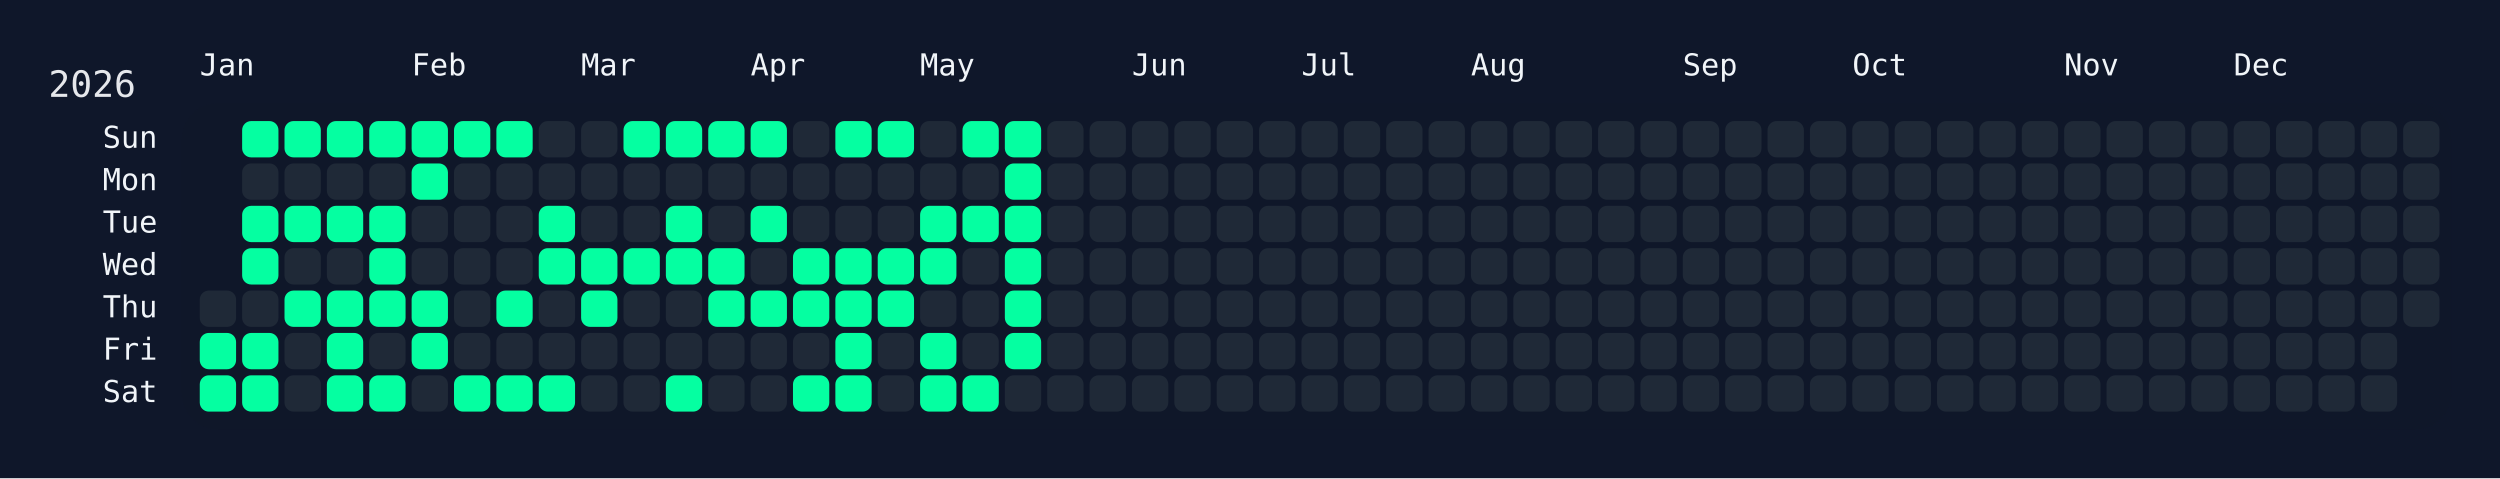
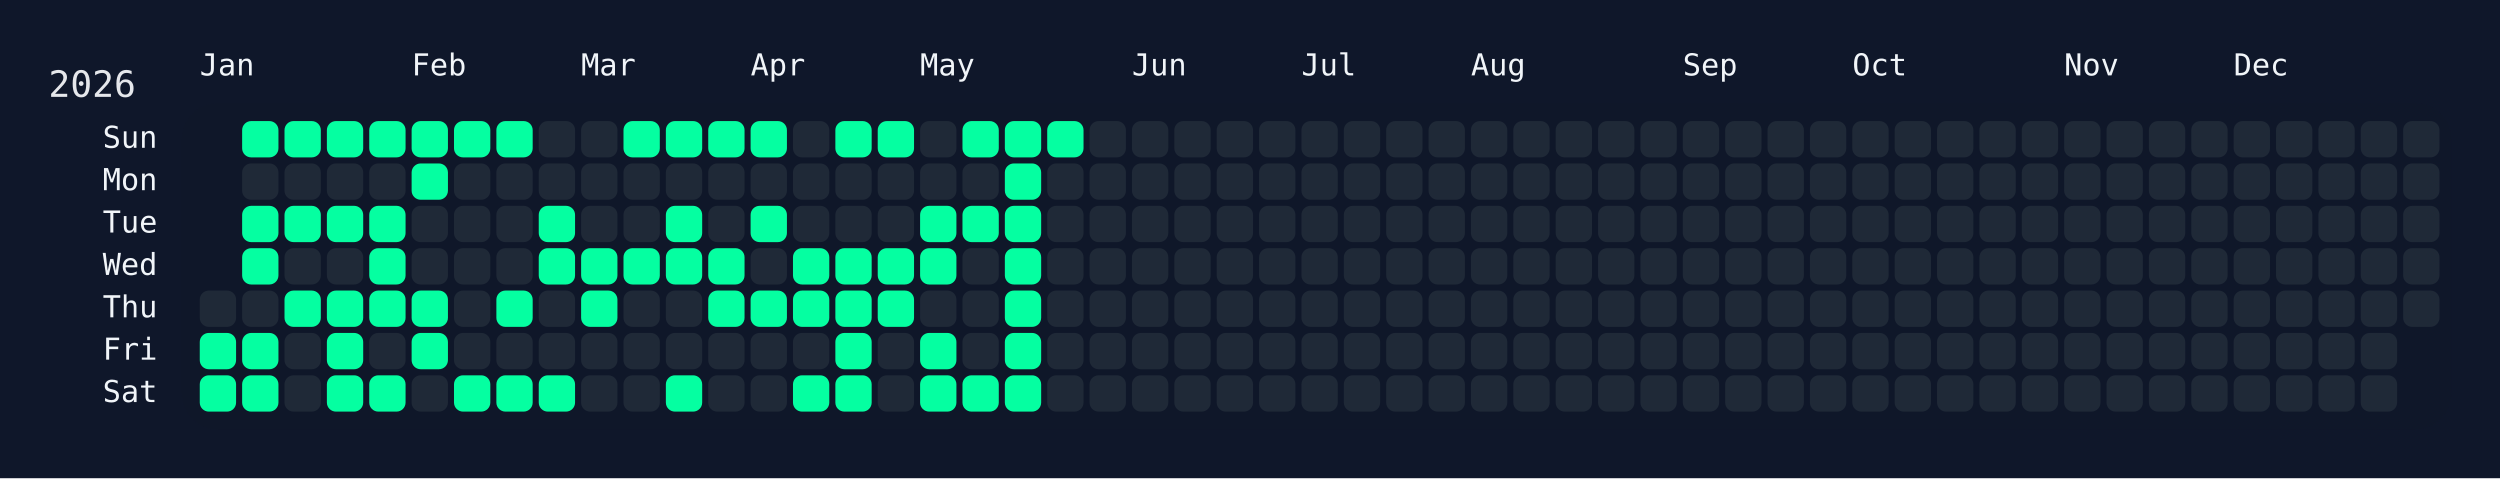
<svg xmlns="http://www.w3.org/2000/svg" width="826" height="158" viewBox="0 0 826 158">
  <rect width="826" height="158" fill="#0f172a" />
  <rect x="60" y="34" width="750" height="108" rx="12" ry="12" fill="rgba(15, 23, 42, 0.8)" />
  <text x="16" y="32" font-size="12" fill="#e5e7eb" font-family="JetBrains Mono, ui-monospace, SFMono-Regular, Menlo, Monaco, Consolas, monospace">2026</text>
  <text x="66" y="18" font-size="10" fill="#f1f5f9" font-family="JetBrains Mono, ui-monospace, SFMono-Regular, Menlo, Monaco, Consolas, monospace" dominant-baseline="hanging">Jan</text>
  <text x="136" y="18" font-size="10" fill="#f1f5f9" font-family="JetBrains Mono, ui-monospace, SFMono-Regular, Menlo, Monaco, Consolas, monospace" dominant-baseline="hanging">Feb</text>
  <text x="192" y="18" font-size="10" fill="#f1f5f9" font-family="JetBrains Mono, ui-monospace, SFMono-Regular, Menlo, Monaco, Consolas, monospace" dominant-baseline="hanging">Mar</text>
  <text x="248" y="18" font-size="10" fill="#f1f5f9" font-family="JetBrains Mono, ui-monospace, SFMono-Regular, Menlo, Monaco, Consolas, monospace" dominant-baseline="hanging">Apr</text>
  <text x="304" y="18" font-size="10" fill="#f1f5f9" font-family="JetBrains Mono, ui-monospace, SFMono-Regular, Menlo, Monaco, Consolas, monospace" dominant-baseline="hanging">May</text>
  <text x="374" y="18" font-size="10" fill="#f1f5f9" font-family="JetBrains Mono, ui-monospace, SFMono-Regular, Menlo, Monaco, Consolas, monospace" dominant-baseline="hanging">Jun</text>
  <text x="430" y="18" font-size="10" fill="#f1f5f9" font-family="JetBrains Mono, ui-monospace, SFMono-Regular, Menlo, Monaco, Consolas, monospace" dominant-baseline="hanging">Jul</text>
  <text x="486" y="18" font-size="10" fill="#f1f5f9" font-family="JetBrains Mono, ui-monospace, SFMono-Regular, Menlo, Monaco, Consolas, monospace" dominant-baseline="hanging">Aug</text>
  <text x="556" y="18" font-size="10" fill="#f1f5f9" font-family="JetBrains Mono, ui-monospace, SFMono-Regular, Menlo, Monaco, Consolas, monospace" dominant-baseline="hanging">Sep</text>
  <text x="612" y="18" font-size="10" fill="#f1f5f9" font-family="JetBrains Mono, ui-monospace, SFMono-Regular, Menlo, Monaco, Consolas, monospace" dominant-baseline="hanging">Oct</text>
  <text x="682" y="18" font-size="10" fill="#f1f5f9" font-family="JetBrains Mono, ui-monospace, SFMono-Regular, Menlo, Monaco, Consolas, monospace" dominant-baseline="hanging">Nov</text>
  <text x="738" y="18" font-size="10" fill="#f1f5f9" font-family="JetBrains Mono, ui-monospace, SFMono-Regular, Menlo, Monaco, Consolas, monospace" dominant-baseline="hanging">Dec</text>
  <text x="52" y="46.0" font-size="10" fill="#f1f5f9" font-family="JetBrains Mono, ui-monospace, SFMono-Regular, Menlo, Monaco, Consolas, monospace" text-anchor="end" dominant-baseline="middle">Sun</text>
  <text x="52" y="60.0" font-size="10" fill="#f1f5f9" font-family="JetBrains Mono, ui-monospace, SFMono-Regular, Menlo, Monaco, Consolas, monospace" text-anchor="end" dominant-baseline="middle">Mon</text>
  <text x="52" y="74.0" font-size="10" fill="#f1f5f9" font-family="JetBrains Mono, ui-monospace, SFMono-Regular, Menlo, Monaco, Consolas, monospace" text-anchor="end" dominant-baseline="middle">Tue</text>
  <text x="52" y="88.0" font-size="10" fill="#f1f5f9" font-family="JetBrains Mono, ui-monospace, SFMono-Regular, Menlo, Monaco, Consolas, monospace" text-anchor="end" dominant-baseline="middle">Wed</text>
  <text x="52" y="102.0" font-size="10" fill="#f1f5f9" font-family="JetBrains Mono, ui-monospace, SFMono-Regular, Menlo, Monaco, Consolas, monospace" text-anchor="end" dominant-baseline="middle">Thu</text>
  <text x="52" y="116.0" font-size="10" fill="#f1f5f9" font-family="JetBrains Mono, ui-monospace, SFMono-Regular, Menlo, Monaco, Consolas, monospace" text-anchor="end" dominant-baseline="middle">Fri</text>
  <text x="52" y="130.0" font-size="10" fill="#f1f5f9" font-family="JetBrains Mono, ui-monospace, SFMono-Regular, Menlo, Monaco, Consolas, monospace" text-anchor="end" dominant-baseline="middle">Sat</text>
  <g transform="translate(66,40)">
    <rect x="0" y="56" width="12" height="12" rx="3" ry="3" fill="#1f2937" data-date="2026-01-01" />
    <rect x="0" y="70" width="12" height="12" rx="3" ry="3" fill="#05ffa1" data-date="2026-01-02" />
    <rect x="0" y="84" width="12" height="12" rx="3" ry="3" fill="#05ffa1" data-date="2026-01-03" />
    <rect x="14" y="0" width="12" height="12" rx="3" ry="3" fill="#05ffa1" data-date="2026-01-04" />
    <rect x="14" y="14" width="12" height="12" rx="3" ry="3" fill="#1f2937" data-date="2026-01-05" />
    <rect x="14" y="28" width="12" height="12" rx="3" ry="3" fill="#05ffa1" data-date="2026-01-06" />
    <rect x="14" y="42" width="12" height="12" rx="3" ry="3" fill="#05ffa1" data-date="2026-01-07" />
    <rect x="14" y="56" width="12" height="12" rx="3" ry="3" fill="#1f2937" data-date="2026-01-08" />
    <rect x="14" y="70" width="12" height="12" rx="3" ry="3" fill="#05ffa1" data-date="2026-01-09" />
    <rect x="14" y="84" width="12" height="12" rx="3" ry="3" fill="#05ffa1" data-date="2026-01-10" />
    <rect x="28" y="0" width="12" height="12" rx="3" ry="3" fill="#05ffa1" data-date="2026-01-11" />
    <rect x="28" y="14" width="12" height="12" rx="3" ry="3" fill="#1f2937" data-date="2026-01-12" />
    <rect x="28" y="28" width="12" height="12" rx="3" ry="3" fill="#05ffa1" data-date="2026-01-13" />
    <rect x="28" y="42" width="12" height="12" rx="3" ry="3" fill="#1f2937" data-date="2026-01-14" />
    <rect x="28" y="56" width="12" height="12" rx="3" ry="3" fill="#05ffa1" data-date="2026-01-15" />
    <rect x="28" y="70" width="12" height="12" rx="3" ry="3" fill="#1f2937" data-date="2026-01-16" />
    <rect x="28" y="84" width="12" height="12" rx="3" ry="3" fill="#1f2937" data-date="2026-01-17" />
    <rect x="42" y="0" width="12" height="12" rx="3" ry="3" fill="#05ffa1" data-date="2026-01-18" />
    <rect x="42" y="14" width="12" height="12" rx="3" ry="3" fill="#1f2937" data-date="2026-01-19" />
    <rect x="42" y="28" width="12" height="12" rx="3" ry="3" fill="#05ffa1" data-date="2026-01-20" />
    <rect x="42" y="42" width="12" height="12" rx="3" ry="3" fill="#1f2937" data-date="2026-01-21" />
    <rect x="42" y="56" width="12" height="12" rx="3" ry="3" fill="#05ffa1" data-date="2026-01-22" />
    <rect x="42" y="70" width="12" height="12" rx="3" ry="3" fill="#05ffa1" data-date="2026-01-23" />
    <rect x="42" y="84" width="12" height="12" rx="3" ry="3" fill="#05ffa1" data-date="2026-01-24" />
    <rect x="56" y="0" width="12" height="12" rx="3" ry="3" fill="#05ffa1" data-date="2026-01-25" />
    <rect x="56" y="14" width="12" height="12" rx="3" ry="3" fill="#1f2937" data-date="2026-01-26" />
    <rect x="56" y="28" width="12" height="12" rx="3" ry="3" fill="#05ffa1" data-date="2026-01-27" />
    <rect x="56" y="42" width="12" height="12" rx="3" ry="3" fill="#05ffa1" data-date="2026-01-28" />
    <rect x="56" y="56" width="12" height="12" rx="3" ry="3" fill="#05ffa1" data-date="2026-01-29" />
    <rect x="56" y="70" width="12" height="12" rx="3" ry="3" fill="#1f2937" data-date="2026-01-30" />
    <rect x="56" y="84" width="12" height="12" rx="3" ry="3" fill="#05ffa1" data-date="2026-01-31" />
    <rect x="70" y="0" width="12" height="12" rx="3" ry="3" fill="#05ffa1" data-date="2026-02-01" />
    <rect x="70" y="14" width="12" height="12" rx="3" ry="3" fill="#05ffa1" data-date="2026-02-02" />
    <rect x="70" y="28" width="12" height="12" rx="3" ry="3" fill="#1f2937" data-date="2026-02-03" />
    <rect x="70" y="42" width="12" height="12" rx="3" ry="3" fill="#1f2937" data-date="2026-02-04" />
    <rect x="70" y="56" width="12" height="12" rx="3" ry="3" fill="#05ffa1" data-date="2026-02-05" />
    <rect x="70" y="70" width="12" height="12" rx="3" ry="3" fill="#05ffa1" data-date="2026-02-06" />
    <rect x="70" y="84" width="12" height="12" rx="3" ry="3" fill="#1f2937" data-date="2026-02-07" />
    <rect x="84" y="0" width="12" height="12" rx="3" ry="3" fill="#05ffa1" data-date="2026-02-08" />
    <rect x="84" y="14" width="12" height="12" rx="3" ry="3" fill="#1f2937" data-date="2026-02-09" />
    <rect x="84" y="28" width="12" height="12" rx="3" ry="3" fill="#1f2937" data-date="2026-02-10" />
    <rect x="84" y="42" width="12" height="12" rx="3" ry="3" fill="#1f2937" data-date="2026-02-11" />
    <rect x="84" y="56" width="12" height="12" rx="3" ry="3" fill="#1f2937" data-date="2026-02-12" />
    <rect x="84" y="70" width="12" height="12" rx="3" ry="3" fill="#1f2937" data-date="2026-02-13" />
    <rect x="84" y="84" width="12" height="12" rx="3" ry="3" fill="#05ffa1" data-date="2026-02-14" />
    <rect x="98" y="0" width="12" height="12" rx="3" ry="3" fill="#05ffa1" data-date="2026-02-15" />
    <rect x="98" y="14" width="12" height="12" rx="3" ry="3" fill="#1f2937" data-date="2026-02-16" />
    <rect x="98" y="28" width="12" height="12" rx="3" ry="3" fill="#1f2937" data-date="2026-02-17" />
    <rect x="98" y="42" width="12" height="12" rx="3" ry="3" fill="#1f2937" data-date="2026-02-18" />
    <rect x="98" y="56" width="12" height="12" rx="3" ry="3" fill="#05ffa1" data-date="2026-02-19" />
    <rect x="98" y="70" width="12" height="12" rx="3" ry="3" fill="#1f2937" data-date="2026-02-20" />
    <rect x="98" y="84" width="12" height="12" rx="3" ry="3" fill="#05ffa1" data-date="2026-02-21" />
    <rect x="112" y="0" width="12" height="12" rx="3" ry="3" fill="#1f2937" data-date="2026-02-22" />
    <rect x="112" y="14" width="12" height="12" rx="3" ry="3" fill="#1f2937" data-date="2026-02-23" />
    <rect x="112" y="28" width="12" height="12" rx="3" ry="3" fill="#05ffa1" data-date="2026-02-24" />
    <rect x="112" y="42" width="12" height="12" rx="3" ry="3" fill="#05ffa1" data-date="2026-02-25" />
    <rect x="112" y="56" width="12" height="12" rx="3" ry="3" fill="#1f2937" data-date="2026-02-26" />
    <rect x="112" y="70" width="12" height="12" rx="3" ry="3" fill="#1f2937" data-date="2026-02-27" />
    <rect x="112" y="84" width="12" height="12" rx="3" ry="3" fill="#05ffa1" data-date="2026-02-28" />
    <rect x="126" y="0" width="12" height="12" rx="3" ry="3" fill="#1f2937" data-date="2026-03-01" />
    <rect x="126" y="14" width="12" height="12" rx="3" ry="3" fill="#1f2937" data-date="2026-03-02" />
    <rect x="126" y="28" width="12" height="12" rx="3" ry="3" fill="#1f2937" data-date="2026-03-03" />
    <rect x="126" y="42" width="12" height="12" rx="3" ry="3" fill="#05ffa1" data-date="2026-03-04" />
    <rect x="126" y="56" width="12" height="12" rx="3" ry="3" fill="#05ffa1" data-date="2026-03-05" />
    <rect x="126" y="70" width="12" height="12" rx="3" ry="3" fill="#1f2937" data-date="2026-03-06" />
    <rect x="126" y="84" width="12" height="12" rx="3" ry="3" fill="#1f2937" data-date="2026-03-07" />
    <rect x="140" y="0" width="12" height="12" rx="3" ry="3" fill="#05ffa1" data-date="2026-03-08" />
    <rect x="140" y="14" width="12" height="12" rx="3" ry="3" fill="#1f2937" data-date="2026-03-09" />
    <rect x="140" y="28" width="12" height="12" rx="3" ry="3" fill="#1f2937" data-date="2026-03-10" />
    <rect x="140" y="42" width="12" height="12" rx="3" ry="3" fill="#05ffa1" data-date="2026-03-11" />
    <rect x="140" y="56" width="12" height="12" rx="3" ry="3" fill="#1f2937" data-date="2026-03-12" />
    <rect x="140" y="70" width="12" height="12" rx="3" ry="3" fill="#1f2937" data-date="2026-03-13" />
    <rect x="140" y="84" width="12" height="12" rx="3" ry="3" fill="#1f2937" data-date="2026-03-14" />
    <rect x="154" y="0" width="12" height="12" rx="3" ry="3" fill="#05ffa1" data-date="2026-03-15" />
    <rect x="154" y="14" width="12" height="12" rx="3" ry="3" fill="#1f2937" data-date="2026-03-16" />
    <rect x="154" y="28" width="12" height="12" rx="3" ry="3" fill="#05ffa1" data-date="2026-03-17" />
    <rect x="154" y="42" width="12" height="12" rx="3" ry="3" fill="#05ffa1" data-date="2026-03-18" />
    <rect x="154" y="56" width="12" height="12" rx="3" ry="3" fill="#1f2937" data-date="2026-03-19" />
    <rect x="154" y="70" width="12" height="12" rx="3" ry="3" fill="#1f2937" data-date="2026-03-20" />
    <rect x="154" y="84" width="12" height="12" rx="3" ry="3" fill="#05ffa1" data-date="2026-03-21" />
    <rect x="168" y="0" width="12" height="12" rx="3" ry="3" fill="#05ffa1" data-date="2026-03-22" />
    <rect x="168" y="14" width="12" height="12" rx="3" ry="3" fill="#1f2937" data-date="2026-03-23" />
    <rect x="168" y="28" width="12" height="12" rx="3" ry="3" fill="#1f2937" data-date="2026-03-24" />
    <rect x="168" y="42" width="12" height="12" rx="3" ry="3" fill="#05ffa1" data-date="2026-03-25" />
    <rect x="168" y="56" width="12" height="12" rx="3" ry="3" fill="#05ffa1" data-date="2026-03-26" />
    <rect x="168" y="70" width="12" height="12" rx="3" ry="3" fill="#1f2937" data-date="2026-03-27" />
    <rect x="168" y="84" width="12" height="12" rx="3" ry="3" fill="#1f2937" data-date="2026-03-28" />
    <rect x="182" y="0" width="12" height="12" rx="3" ry="3" fill="#05ffa1" data-date="2026-03-29" />
    <rect x="182" y="14" width="12" height="12" rx="3" ry="3" fill="#1f2937" data-date="2026-03-30" />
    <rect x="182" y="28" width="12" height="12" rx="3" ry="3" fill="#05ffa1" data-date="2026-03-31" />
    <rect x="182" y="42" width="12" height="12" rx="3" ry="3" fill="#1f2937" data-date="2026-04-01" />
    <rect x="182" y="56" width="12" height="12" rx="3" ry="3" fill="#05ffa1" data-date="2026-04-02" />
    <rect x="182" y="70" width="12" height="12" rx="3" ry="3" fill="#1f2937" data-date="2026-04-03" />
    <rect x="182" y="84" width="12" height="12" rx="3" ry="3" fill="#1f2937" data-date="2026-04-04" />
    <rect x="196" y="0" width="12" height="12" rx="3" ry="3" fill="#1f2937" data-date="2026-04-05" />
    <rect x="196" y="14" width="12" height="12" rx="3" ry="3" fill="#1f2937" data-date="2026-04-06" />
    <rect x="196" y="28" width="12" height="12" rx="3" ry="3" fill="#1f2937" data-date="2026-04-07" />
    <rect x="196" y="42" width="12" height="12" rx="3" ry="3" fill="#05ffa1" data-date="2026-04-08" />
    <rect x="196" y="56" width="12" height="12" rx="3" ry="3" fill="#05ffa1" data-date="2026-04-09" />
    <rect x="196" y="70" width="12" height="12" rx="3" ry="3" fill="#1f2937" data-date="2026-04-10" />
    <rect x="196" y="84" width="12" height="12" rx="3" ry="3" fill="#05ffa1" data-date="2026-04-11" />
    <rect x="210" y="0" width="12" height="12" rx="3" ry="3" fill="#05ffa1" data-date="2026-04-12" />
    <rect x="210" y="14" width="12" height="12" rx="3" ry="3" fill="#1f2937" data-date="2026-04-13" />
    <rect x="210" y="28" width="12" height="12" rx="3" ry="3" fill="#1f2937" data-date="2026-04-14" />
    <rect x="210" y="42" width="12" height="12" rx="3" ry="3" fill="#05ffa1" data-date="2026-04-15" />
    <rect x="210" y="56" width="12" height="12" rx="3" ry="3" fill="#05ffa1" data-date="2026-04-16" />
    <rect x="210" y="70" width="12" height="12" rx="3" ry="3" fill="#05ffa1" data-date="2026-04-17" />
    <rect x="210" y="84" width="12" height="12" rx="3" ry="3" fill="#05ffa1" data-date="2026-04-18" />
    <rect x="224" y="0" width="12" height="12" rx="3" ry="3" fill="#05ffa1" data-date="2026-04-19" />
    <rect x="224" y="14" width="12" height="12" rx="3" ry="3" fill="#1f2937" data-date="2026-04-20" />
    <rect x="224" y="28" width="12" height="12" rx="3" ry="3" fill="#1f2937" data-date="2026-04-21" />
    <rect x="224" y="42" width="12" height="12" rx="3" ry="3" fill="#05ffa1" data-date="2026-04-22" />
    <rect x="224" y="56" width="12" height="12" rx="3" ry="3" fill="#05ffa1" data-date="2026-04-23" />
    <rect x="224" y="70" width="12" height="12" rx="3" ry="3" fill="#1f2937" data-date="2026-04-24" />
    <rect x="224" y="84" width="12" height="12" rx="3" ry="3" fill="#1f2937" data-date="2026-04-25" />
    <rect x="238" y="0" width="12" height="12" rx="3" ry="3" fill="#1f2937" data-date="2026-04-26" />
    <rect x="238" y="14" width="12" height="12" rx="3" ry="3" fill="#1f2937" data-date="2026-04-27" />
    <rect x="238" y="28" width="12" height="12" rx="3" ry="3" fill="#05ffa1" data-date="2026-04-28" />
    <rect x="238" y="42" width="12" height="12" rx="3" ry="3" fill="#05ffa1" data-date="2026-04-29" />
    <rect x="238" y="56" width="12" height="12" rx="3" ry="3" fill="#1f2937" data-date="2026-04-30" />
    <rect x="238" y="70" width="12" height="12" rx="3" ry="3" fill="#05ffa1" data-date="2026-05-01" />
    <rect x="238" y="84" width="12" height="12" rx="3" ry="3" fill="#05ffa1" data-date="2026-05-02" />
    <rect x="252" y="0" width="12" height="12" rx="3" ry="3" fill="#05ffa1" data-date="2026-05-03" />
    <rect x="252" y="14" width="12" height="12" rx="3" ry="3" fill="#1f2937" data-date="2026-05-04" />
    <rect x="252" y="28" width="12" height="12" rx="3" ry="3" fill="#05ffa1" data-date="2026-05-05" />
    <rect x="252" y="42" width="12" height="12" rx="3" ry="3" fill="#1f2937" data-date="2026-05-06" />
    <rect x="252" y="56" width="12" height="12" rx="3" ry="3" fill="#1f2937" data-date="2026-05-07" />
    <rect x="252" y="70" width="12" height="12" rx="3" ry="3" fill="#1f2937" data-date="2026-05-08" />
    <rect x="252" y="84" width="12" height="12" rx="3" ry="3" fill="#05ffa1" data-date="2026-05-09" />
    <rect x="266" y="0" width="12" height="12" rx="3" ry="3" fill="#05ffa1" data-date="2026-05-10" />
    <rect x="266" y="14" width="12" height="12" rx="3" ry="3" fill="#05ffa1" data-date="2026-05-11" />
    <rect x="266" y="28" width="12" height="12" rx="3" ry="3" fill="#05ffa1" data-date="2026-05-12" />
    <rect x="266" y="42" width="12" height="12" rx="3" ry="3" fill="#05ffa1" data-date="2026-05-13" />
    <rect x="266" y="56" width="12" height="12" rx="3" ry="3" fill="#05ffa1" data-date="2026-05-14" />
    <rect x="266" y="70" width="12" height="12" rx="3" ry="3" fill="#05ffa1" data-date="2026-05-15" />
-     <rect x="266" y="84" width="12" height="12" rx="3" ry="3" fill="#1f2937" data-date="2026-05-16" />
-     <rect x="280" y="0" width="12" height="12" rx="3" ry="3" fill="#1f2937" data-date="2026-05-17" />
+     <rect x="266" y="84" width="12" height="12" rx="3" ry="3" fill="#05ffa1" data-date="2026-05-16" />
+     <rect x="280" y="0" width="12" height="12" rx="3" ry="3" fill="#05ffa1" data-date="2026-05-17" />
    <rect x="280" y="14" width="12" height="12" rx="3" ry="3" fill="#1f2937" data-date="2026-05-18" />
    <rect x="280" y="28" width="12" height="12" rx="3" ry="3" fill="#1f2937" data-date="2026-05-19" />
    <rect x="280" y="42" width="12" height="12" rx="3" ry="3" fill="#1f2937" data-date="2026-05-20" />
    <rect x="280" y="56" width="12" height="12" rx="3" ry="3" fill="#1f2937" data-date="2026-05-21" />
    <rect x="280" y="70" width="12" height="12" rx="3" ry="3" fill="#1f2937" data-date="2026-05-22" />
    <rect x="280" y="84" width="12" height="12" rx="3" ry="3" fill="#1f2937" data-date="2026-05-23" />
    <rect x="294" y="0" width="12" height="12" rx="3" ry="3" fill="#1f2937" data-date="2026-05-24" />
    <rect x="294" y="14" width="12" height="12" rx="3" ry="3" fill="#1f2937" data-date="2026-05-25" />
    <rect x="294" y="28" width="12" height="12" rx="3" ry="3" fill="#1f2937" data-date="2026-05-26" />
    <rect x="294" y="42" width="12" height="12" rx="3" ry="3" fill="#1f2937" data-date="2026-05-27" />
    <rect x="294" y="56" width="12" height="12" rx="3" ry="3" fill="#1f2937" data-date="2026-05-28" />
    <rect x="294" y="70" width="12" height="12" rx="3" ry="3" fill="#1f2937" data-date="2026-05-29" />
    <rect x="294" y="84" width="12" height="12" rx="3" ry="3" fill="#1f2937" data-date="2026-05-30" />
    <rect x="308" y="0" width="12" height="12" rx="3" ry="3" fill="#1f2937" data-date="2026-05-31" />
    <rect x="308" y="14" width="12" height="12" rx="3" ry="3" fill="#1f2937" data-date="2026-06-01" />
    <rect x="308" y="28" width="12" height="12" rx="3" ry="3" fill="#1f2937" data-date="2026-06-02" />
    <rect x="308" y="42" width="12" height="12" rx="3" ry="3" fill="#1f2937" data-date="2026-06-03" />
    <rect x="308" y="56" width="12" height="12" rx="3" ry="3" fill="#1f2937" data-date="2026-06-04" />
    <rect x="308" y="70" width="12" height="12" rx="3" ry="3" fill="#1f2937" data-date="2026-06-05" />
    <rect x="308" y="84" width="12" height="12" rx="3" ry="3" fill="#1f2937" data-date="2026-06-06" />
    <rect x="322" y="0" width="12" height="12" rx="3" ry="3" fill="#1f2937" data-date="2026-06-07" />
    <rect x="322" y="14" width="12" height="12" rx="3" ry="3" fill="#1f2937" data-date="2026-06-08" />
    <rect x="322" y="28" width="12" height="12" rx="3" ry="3" fill="#1f2937" data-date="2026-06-09" />
    <rect x="322" y="42" width="12" height="12" rx="3" ry="3" fill="#1f2937" data-date="2026-06-10" />
    <rect x="322" y="56" width="12" height="12" rx="3" ry="3" fill="#1f2937" data-date="2026-06-11" />
    <rect x="322" y="70" width="12" height="12" rx="3" ry="3" fill="#1f2937" data-date="2026-06-12" />
    <rect x="322" y="84" width="12" height="12" rx="3" ry="3" fill="#1f2937" data-date="2026-06-13" />
    <rect x="336" y="0" width="12" height="12" rx="3" ry="3" fill="#1f2937" data-date="2026-06-14" />
    <rect x="336" y="14" width="12" height="12" rx="3" ry="3" fill="#1f2937" data-date="2026-06-15" />
    <rect x="336" y="28" width="12" height="12" rx="3" ry="3" fill="#1f2937" data-date="2026-06-16" />
    <rect x="336" y="42" width="12" height="12" rx="3" ry="3" fill="#1f2937" data-date="2026-06-17" />
    <rect x="336" y="56" width="12" height="12" rx="3" ry="3" fill="#1f2937" data-date="2026-06-18" />
    <rect x="336" y="70" width="12" height="12" rx="3" ry="3" fill="#1f2937" data-date="2026-06-19" />
    <rect x="336" y="84" width="12" height="12" rx="3" ry="3" fill="#1f2937" data-date="2026-06-20" />
    <rect x="350" y="0" width="12" height="12" rx="3" ry="3" fill="#1f2937" data-date="2026-06-21" />
    <rect x="350" y="14" width="12" height="12" rx="3" ry="3" fill="#1f2937" data-date="2026-06-22" />
    <rect x="350" y="28" width="12" height="12" rx="3" ry="3" fill="#1f2937" data-date="2026-06-23" />
    <rect x="350" y="42" width="12" height="12" rx="3" ry="3" fill="#1f2937" data-date="2026-06-24" />
    <rect x="350" y="56" width="12" height="12" rx="3" ry="3" fill="#1f2937" data-date="2026-06-25" />
    <rect x="350" y="70" width="12" height="12" rx="3" ry="3" fill="#1f2937" data-date="2026-06-26" />
    <rect x="350" y="84" width="12" height="12" rx="3" ry="3" fill="#1f2937" data-date="2026-06-27" />
    <rect x="364" y="0" width="12" height="12" rx="3" ry="3" fill="#1f2937" data-date="2026-06-28" />
    <rect x="364" y="14" width="12" height="12" rx="3" ry="3" fill="#1f2937" data-date="2026-06-29" />
    <rect x="364" y="28" width="12" height="12" rx="3" ry="3" fill="#1f2937" data-date="2026-06-30" />
    <rect x="364" y="42" width="12" height="12" rx="3" ry="3" fill="#1f2937" data-date="2026-07-01" />
    <rect x="364" y="56" width="12" height="12" rx="3" ry="3" fill="#1f2937" data-date="2026-07-02" />
    <rect x="364" y="70" width="12" height="12" rx="3" ry="3" fill="#1f2937" data-date="2026-07-03" />
    <rect x="364" y="84" width="12" height="12" rx="3" ry="3" fill="#1f2937" data-date="2026-07-04" />
    <rect x="378" y="0" width="12" height="12" rx="3" ry="3" fill="#1f2937" data-date="2026-07-05" />
    <rect x="378" y="14" width="12" height="12" rx="3" ry="3" fill="#1f2937" data-date="2026-07-06" />
    <rect x="378" y="28" width="12" height="12" rx="3" ry="3" fill="#1f2937" data-date="2026-07-07" />
    <rect x="378" y="42" width="12" height="12" rx="3" ry="3" fill="#1f2937" data-date="2026-07-08" />
    <rect x="378" y="56" width="12" height="12" rx="3" ry="3" fill="#1f2937" data-date="2026-07-09" />
    <rect x="378" y="70" width="12" height="12" rx="3" ry="3" fill="#1f2937" data-date="2026-07-10" />
    <rect x="378" y="84" width="12" height="12" rx="3" ry="3" fill="#1f2937" data-date="2026-07-11" />
    <rect x="392" y="0" width="12" height="12" rx="3" ry="3" fill="#1f2937" data-date="2026-07-12" />
    <rect x="392" y="14" width="12" height="12" rx="3" ry="3" fill="#1f2937" data-date="2026-07-13" />
    <rect x="392" y="28" width="12" height="12" rx="3" ry="3" fill="#1f2937" data-date="2026-07-14" />
    <rect x="392" y="42" width="12" height="12" rx="3" ry="3" fill="#1f2937" data-date="2026-07-15" />
    <rect x="392" y="56" width="12" height="12" rx="3" ry="3" fill="#1f2937" data-date="2026-07-16" />
    <rect x="392" y="70" width="12" height="12" rx="3" ry="3" fill="#1f2937" data-date="2026-07-17" />
    <rect x="392" y="84" width="12" height="12" rx="3" ry="3" fill="#1f2937" data-date="2026-07-18" />
    <rect x="406" y="0" width="12" height="12" rx="3" ry="3" fill="#1f2937" data-date="2026-07-19" />
    <rect x="406" y="14" width="12" height="12" rx="3" ry="3" fill="#1f2937" data-date="2026-07-20" />
    <rect x="406" y="28" width="12" height="12" rx="3" ry="3" fill="#1f2937" data-date="2026-07-21" />
    <rect x="406" y="42" width="12" height="12" rx="3" ry="3" fill="#1f2937" data-date="2026-07-22" />
    <rect x="406" y="56" width="12" height="12" rx="3" ry="3" fill="#1f2937" data-date="2026-07-23" />
    <rect x="406" y="70" width="12" height="12" rx="3" ry="3" fill="#1f2937" data-date="2026-07-24" />
    <rect x="406" y="84" width="12" height="12" rx="3" ry="3" fill="#1f2937" data-date="2026-07-25" />
    <rect x="420" y="0" width="12" height="12" rx="3" ry="3" fill="#1f2937" data-date="2026-07-26" />
    <rect x="420" y="14" width="12" height="12" rx="3" ry="3" fill="#1f2937" data-date="2026-07-27" />
    <rect x="420" y="28" width="12" height="12" rx="3" ry="3" fill="#1f2937" data-date="2026-07-28" />
    <rect x="420" y="42" width="12" height="12" rx="3" ry="3" fill="#1f2937" data-date="2026-07-29" />
    <rect x="420" y="56" width="12" height="12" rx="3" ry="3" fill="#1f2937" data-date="2026-07-30" />
    <rect x="420" y="70" width="12" height="12" rx="3" ry="3" fill="#1f2937" data-date="2026-07-31" />
    <rect x="420" y="84" width="12" height="12" rx="3" ry="3" fill="#1f2937" data-date="2026-08-01" />
    <rect x="434" y="0" width="12" height="12" rx="3" ry="3" fill="#1f2937" data-date="2026-08-02" />
    <rect x="434" y="14" width="12" height="12" rx="3" ry="3" fill="#1f2937" data-date="2026-08-03" />
    <rect x="434" y="28" width="12" height="12" rx="3" ry="3" fill="#1f2937" data-date="2026-08-04" />
    <rect x="434" y="42" width="12" height="12" rx="3" ry="3" fill="#1f2937" data-date="2026-08-05" />
    <rect x="434" y="56" width="12" height="12" rx="3" ry="3" fill="#1f2937" data-date="2026-08-06" />
    <rect x="434" y="70" width="12" height="12" rx="3" ry="3" fill="#1f2937" data-date="2026-08-07" />
    <rect x="434" y="84" width="12" height="12" rx="3" ry="3" fill="#1f2937" data-date="2026-08-08" />
    <rect x="448" y="0" width="12" height="12" rx="3" ry="3" fill="#1f2937" data-date="2026-08-09" />
    <rect x="448" y="14" width="12" height="12" rx="3" ry="3" fill="#1f2937" data-date="2026-08-10" />
    <rect x="448" y="28" width="12" height="12" rx="3" ry="3" fill="#1f2937" data-date="2026-08-11" />
    <rect x="448" y="42" width="12" height="12" rx="3" ry="3" fill="#1f2937" data-date="2026-08-12" />
    <rect x="448" y="56" width="12" height="12" rx="3" ry="3" fill="#1f2937" data-date="2026-08-13" />
    <rect x="448" y="70" width="12" height="12" rx="3" ry="3" fill="#1f2937" data-date="2026-08-14" />
    <rect x="448" y="84" width="12" height="12" rx="3" ry="3" fill="#1f2937" data-date="2026-08-15" />
    <rect x="462" y="0" width="12" height="12" rx="3" ry="3" fill="#1f2937" data-date="2026-08-16" />
    <rect x="462" y="14" width="12" height="12" rx="3" ry="3" fill="#1f2937" data-date="2026-08-17" />
    <rect x="462" y="28" width="12" height="12" rx="3" ry="3" fill="#1f2937" data-date="2026-08-18" />
    <rect x="462" y="42" width="12" height="12" rx="3" ry="3" fill="#1f2937" data-date="2026-08-19" />
    <rect x="462" y="56" width="12" height="12" rx="3" ry="3" fill="#1f2937" data-date="2026-08-20" />
    <rect x="462" y="70" width="12" height="12" rx="3" ry="3" fill="#1f2937" data-date="2026-08-21" />
    <rect x="462" y="84" width="12" height="12" rx="3" ry="3" fill="#1f2937" data-date="2026-08-22" />
    <rect x="476" y="0" width="12" height="12" rx="3" ry="3" fill="#1f2937" data-date="2026-08-23" />
    <rect x="476" y="14" width="12" height="12" rx="3" ry="3" fill="#1f2937" data-date="2026-08-24" />
    <rect x="476" y="28" width="12" height="12" rx="3" ry="3" fill="#1f2937" data-date="2026-08-25" />
    <rect x="476" y="42" width="12" height="12" rx="3" ry="3" fill="#1f2937" data-date="2026-08-26" />
    <rect x="476" y="56" width="12" height="12" rx="3" ry="3" fill="#1f2937" data-date="2026-08-27" />
    <rect x="476" y="70" width="12" height="12" rx="3" ry="3" fill="#1f2937" data-date="2026-08-28" />
    <rect x="476" y="84" width="12" height="12" rx="3" ry="3" fill="#1f2937" data-date="2026-08-29" />
    <rect x="490" y="0" width="12" height="12" rx="3" ry="3" fill="#1f2937" data-date="2026-08-30" />
    <rect x="490" y="14" width="12" height="12" rx="3" ry="3" fill="#1f2937" data-date="2026-08-31" />
    <rect x="490" y="28" width="12" height="12" rx="3" ry="3" fill="#1f2937" data-date="2026-09-01" />
    <rect x="490" y="42" width="12" height="12" rx="3" ry="3" fill="#1f2937" data-date="2026-09-02" />
    <rect x="490" y="56" width="12" height="12" rx="3" ry="3" fill="#1f2937" data-date="2026-09-03" />
    <rect x="490" y="70" width="12" height="12" rx="3" ry="3" fill="#1f2937" data-date="2026-09-04" />
    <rect x="490" y="84" width="12" height="12" rx="3" ry="3" fill="#1f2937" data-date="2026-09-05" />
    <rect x="504" y="0" width="12" height="12" rx="3" ry="3" fill="#1f2937" data-date="2026-09-06" />
    <rect x="504" y="14" width="12" height="12" rx="3" ry="3" fill="#1f2937" data-date="2026-09-07" />
    <rect x="504" y="28" width="12" height="12" rx="3" ry="3" fill="#1f2937" data-date="2026-09-08" />
    <rect x="504" y="42" width="12" height="12" rx="3" ry="3" fill="#1f2937" data-date="2026-09-09" />
    <rect x="504" y="56" width="12" height="12" rx="3" ry="3" fill="#1f2937" data-date="2026-09-10" />
    <rect x="504" y="70" width="12" height="12" rx="3" ry="3" fill="#1f2937" data-date="2026-09-11" />
    <rect x="504" y="84" width="12" height="12" rx="3" ry="3" fill="#1f2937" data-date="2026-09-12" />
    <rect x="518" y="0" width="12" height="12" rx="3" ry="3" fill="#1f2937" data-date="2026-09-13" />
    <rect x="518" y="14" width="12" height="12" rx="3" ry="3" fill="#1f2937" data-date="2026-09-14" />
    <rect x="518" y="28" width="12" height="12" rx="3" ry="3" fill="#1f2937" data-date="2026-09-15" />
    <rect x="518" y="42" width="12" height="12" rx="3" ry="3" fill="#1f2937" data-date="2026-09-16" />
    <rect x="518" y="56" width="12" height="12" rx="3" ry="3" fill="#1f2937" data-date="2026-09-17" />
    <rect x="518" y="70" width="12" height="12" rx="3" ry="3" fill="#1f2937" data-date="2026-09-18" />
    <rect x="518" y="84" width="12" height="12" rx="3" ry="3" fill="#1f2937" data-date="2026-09-19" />
    <rect x="532" y="0" width="12" height="12" rx="3" ry="3" fill="#1f2937" data-date="2026-09-20" />
    <rect x="532" y="14" width="12" height="12" rx="3" ry="3" fill="#1f2937" data-date="2026-09-21" />
    <rect x="532" y="28" width="12" height="12" rx="3" ry="3" fill="#1f2937" data-date="2026-09-22" />
    <rect x="532" y="42" width="12" height="12" rx="3" ry="3" fill="#1f2937" data-date="2026-09-23" />
    <rect x="532" y="56" width="12" height="12" rx="3" ry="3" fill="#1f2937" data-date="2026-09-24" />
    <rect x="532" y="70" width="12" height="12" rx="3" ry="3" fill="#1f2937" data-date="2026-09-25" />
    <rect x="532" y="84" width="12" height="12" rx="3" ry="3" fill="#1f2937" data-date="2026-09-26" />
    <rect x="546" y="0" width="12" height="12" rx="3" ry="3" fill="#1f2937" data-date="2026-09-27" />
    <rect x="546" y="14" width="12" height="12" rx="3" ry="3" fill="#1f2937" data-date="2026-09-28" />
    <rect x="546" y="28" width="12" height="12" rx="3" ry="3" fill="#1f2937" data-date="2026-09-29" />
    <rect x="546" y="42" width="12" height="12" rx="3" ry="3" fill="#1f2937" data-date="2026-09-30" />
    <rect x="546" y="56" width="12" height="12" rx="3" ry="3" fill="#1f2937" data-date="2026-10-01" />
    <rect x="546" y="70" width="12" height="12" rx="3" ry="3" fill="#1f2937" data-date="2026-10-02" />
    <rect x="546" y="84" width="12" height="12" rx="3" ry="3" fill="#1f2937" data-date="2026-10-03" />
    <rect x="560" y="0" width="12" height="12" rx="3" ry="3" fill="#1f2937" data-date="2026-10-04" />
    <rect x="560" y="14" width="12" height="12" rx="3" ry="3" fill="#1f2937" data-date="2026-10-05" />
    <rect x="560" y="28" width="12" height="12" rx="3" ry="3" fill="#1f2937" data-date="2026-10-06" />
    <rect x="560" y="42" width="12" height="12" rx="3" ry="3" fill="#1f2937" data-date="2026-10-07" />
    <rect x="560" y="56" width="12" height="12" rx="3" ry="3" fill="#1f2937" data-date="2026-10-08" />
    <rect x="560" y="70" width="12" height="12" rx="3" ry="3" fill="#1f2937" data-date="2026-10-09" />
    <rect x="560" y="84" width="12" height="12" rx="3" ry="3" fill="#1f2937" data-date="2026-10-10" />
    <rect x="574" y="0" width="12" height="12" rx="3" ry="3" fill="#1f2937" data-date="2026-10-11" />
    <rect x="574" y="14" width="12" height="12" rx="3" ry="3" fill="#1f2937" data-date="2026-10-12" />
    <rect x="574" y="28" width="12" height="12" rx="3" ry="3" fill="#1f2937" data-date="2026-10-13" />
    <rect x="574" y="42" width="12" height="12" rx="3" ry="3" fill="#1f2937" data-date="2026-10-14" />
    <rect x="574" y="56" width="12" height="12" rx="3" ry="3" fill="#1f2937" data-date="2026-10-15" />
    <rect x="574" y="70" width="12" height="12" rx="3" ry="3" fill="#1f2937" data-date="2026-10-16" />
    <rect x="574" y="84" width="12" height="12" rx="3" ry="3" fill="#1f2937" data-date="2026-10-17" />
    <rect x="588" y="0" width="12" height="12" rx="3" ry="3" fill="#1f2937" data-date="2026-10-18" />
    <rect x="588" y="14" width="12" height="12" rx="3" ry="3" fill="#1f2937" data-date="2026-10-19" />
    <rect x="588" y="28" width="12" height="12" rx="3" ry="3" fill="#1f2937" data-date="2026-10-20" />
    <rect x="588" y="42" width="12" height="12" rx="3" ry="3" fill="#1f2937" data-date="2026-10-21" />
    <rect x="588" y="56" width="12" height="12" rx="3" ry="3" fill="#1f2937" data-date="2026-10-22" />
    <rect x="588" y="70" width="12" height="12" rx="3" ry="3" fill="#1f2937" data-date="2026-10-23" />
    <rect x="588" y="84" width="12" height="12" rx="3" ry="3" fill="#1f2937" data-date="2026-10-24" />
    <rect x="602" y="0" width="12" height="12" rx="3" ry="3" fill="#1f2937" data-date="2026-10-25" />
    <rect x="602" y="14" width="12" height="12" rx="3" ry="3" fill="#1f2937" data-date="2026-10-26" />
    <rect x="602" y="28" width="12" height="12" rx="3" ry="3" fill="#1f2937" data-date="2026-10-27" />
    <rect x="602" y="42" width="12" height="12" rx="3" ry="3" fill="#1f2937" data-date="2026-10-28" />
    <rect x="602" y="56" width="12" height="12" rx="3" ry="3" fill="#1f2937" data-date="2026-10-29" />
    <rect x="602" y="70" width="12" height="12" rx="3" ry="3" fill="#1f2937" data-date="2026-10-30" />
    <rect x="602" y="84" width="12" height="12" rx="3" ry="3" fill="#1f2937" data-date="2026-10-31" />
    <rect x="616" y="0" width="12" height="12" rx="3" ry="3" fill="#1f2937" data-date="2026-11-01" />
    <rect x="616" y="14" width="12" height="12" rx="3" ry="3" fill="#1f2937" data-date="2026-11-02" />
    <rect x="616" y="28" width="12" height="12" rx="3" ry="3" fill="#1f2937" data-date="2026-11-03" />
    <rect x="616" y="42" width="12" height="12" rx="3" ry="3" fill="#1f2937" data-date="2026-11-04" />
    <rect x="616" y="56" width="12" height="12" rx="3" ry="3" fill="#1f2937" data-date="2026-11-05" />
    <rect x="616" y="70" width="12" height="12" rx="3" ry="3" fill="#1f2937" data-date="2026-11-06" />
    <rect x="616" y="84" width="12" height="12" rx="3" ry="3" fill="#1f2937" data-date="2026-11-07" />
    <rect x="630" y="0" width="12" height="12" rx="3" ry="3" fill="#1f2937" data-date="2026-11-08" />
    <rect x="630" y="14" width="12" height="12" rx="3" ry="3" fill="#1f2937" data-date="2026-11-09" />
    <rect x="630" y="28" width="12" height="12" rx="3" ry="3" fill="#1f2937" data-date="2026-11-10" />
    <rect x="630" y="42" width="12" height="12" rx="3" ry="3" fill="#1f2937" data-date="2026-11-11" />
    <rect x="630" y="56" width="12" height="12" rx="3" ry="3" fill="#1f2937" data-date="2026-11-12" />
    <rect x="630" y="70" width="12" height="12" rx="3" ry="3" fill="#1f2937" data-date="2026-11-13" />
    <rect x="630" y="84" width="12" height="12" rx="3" ry="3" fill="#1f2937" data-date="2026-11-14" />
    <rect x="644" y="0" width="12" height="12" rx="3" ry="3" fill="#1f2937" data-date="2026-11-15" />
    <rect x="644" y="14" width="12" height="12" rx="3" ry="3" fill="#1f2937" data-date="2026-11-16" />
    <rect x="644" y="28" width="12" height="12" rx="3" ry="3" fill="#1f2937" data-date="2026-11-17" />
    <rect x="644" y="42" width="12" height="12" rx="3" ry="3" fill="#1f2937" data-date="2026-11-18" />
    <rect x="644" y="56" width="12" height="12" rx="3" ry="3" fill="#1f2937" data-date="2026-11-19" />
    <rect x="644" y="70" width="12" height="12" rx="3" ry="3" fill="#1f2937" data-date="2026-11-20" />
    <rect x="644" y="84" width="12" height="12" rx="3" ry="3" fill="#1f2937" data-date="2026-11-21" />
    <rect x="658" y="0" width="12" height="12" rx="3" ry="3" fill="#1f2937" data-date="2026-11-22" />
    <rect x="658" y="14" width="12" height="12" rx="3" ry="3" fill="#1f2937" data-date="2026-11-23" />
    <rect x="658" y="28" width="12" height="12" rx="3" ry="3" fill="#1f2937" data-date="2026-11-24" />
    <rect x="658" y="42" width="12" height="12" rx="3" ry="3" fill="#1f2937" data-date="2026-11-25" />
    <rect x="658" y="56" width="12" height="12" rx="3" ry="3" fill="#1f2937" data-date="2026-11-26" />
    <rect x="658" y="70" width="12" height="12" rx="3" ry="3" fill="#1f2937" data-date="2026-11-27" />
    <rect x="658" y="84" width="12" height="12" rx="3" ry="3" fill="#1f2937" data-date="2026-11-28" />
    <rect x="672" y="0" width="12" height="12" rx="3" ry="3" fill="#1f2937" data-date="2026-11-29" />
    <rect x="672" y="14" width="12" height="12" rx="3" ry="3" fill="#1f2937" data-date="2026-11-30" />
    <rect x="672" y="28" width="12" height="12" rx="3" ry="3" fill="#1f2937" data-date="2026-12-01" />
    <rect x="672" y="42" width="12" height="12" rx="3" ry="3" fill="#1f2937" data-date="2026-12-02" />
    <rect x="672" y="56" width="12" height="12" rx="3" ry="3" fill="#1f2937" data-date="2026-12-03" />
    <rect x="672" y="70" width="12" height="12" rx="3" ry="3" fill="#1f2937" data-date="2026-12-04" />
    <rect x="672" y="84" width="12" height="12" rx="3" ry="3" fill="#1f2937" data-date="2026-12-05" />
    <rect x="686" y="0" width="12" height="12" rx="3" ry="3" fill="#1f2937" data-date="2026-12-06" />
    <rect x="686" y="14" width="12" height="12" rx="3" ry="3" fill="#1f2937" data-date="2026-12-07" />
    <rect x="686" y="28" width="12" height="12" rx="3" ry="3" fill="#1f2937" data-date="2026-12-08" />
    <rect x="686" y="42" width="12" height="12" rx="3" ry="3" fill="#1f2937" data-date="2026-12-09" />
    <rect x="686" y="56" width="12" height="12" rx="3" ry="3" fill="#1f2937" data-date="2026-12-10" />
    <rect x="686" y="70" width="12" height="12" rx="3" ry="3" fill="#1f2937" data-date="2026-12-11" />
    <rect x="686" y="84" width="12" height="12" rx="3" ry="3" fill="#1f2937" data-date="2026-12-12" />
    <rect x="700" y="0" width="12" height="12" rx="3" ry="3" fill="#1f2937" data-date="2026-12-13" />
    <rect x="700" y="14" width="12" height="12" rx="3" ry="3" fill="#1f2937" data-date="2026-12-14" />
    <rect x="700" y="28" width="12" height="12" rx="3" ry="3" fill="#1f2937" data-date="2026-12-15" />
    <rect x="700" y="42" width="12" height="12" rx="3" ry="3" fill="#1f2937" data-date="2026-12-16" />
    <rect x="700" y="56" width="12" height="12" rx="3" ry="3" fill="#1f2937" data-date="2026-12-17" />
    <rect x="700" y="70" width="12" height="12" rx="3" ry="3" fill="#1f2937" data-date="2026-12-18" />
    <rect x="700" y="84" width="12" height="12" rx="3" ry="3" fill="#1f2937" data-date="2026-12-19" />
    <rect x="714" y="0" width="12" height="12" rx="3" ry="3" fill="#1f2937" data-date="2026-12-20" />
    <rect x="714" y="14" width="12" height="12" rx="3" ry="3" fill="#1f2937" data-date="2026-12-21" />
    <rect x="714" y="28" width="12" height="12" rx="3" ry="3" fill="#1f2937" data-date="2026-12-22" />
    <rect x="714" y="42" width="12" height="12" rx="3" ry="3" fill="#1f2937" data-date="2026-12-23" />
    <rect x="714" y="56" width="12" height="12" rx="3" ry="3" fill="#1f2937" data-date="2026-12-24" />
    <rect x="714" y="70" width="12" height="12" rx="3" ry="3" fill="#1f2937" data-date="2026-12-25" />
    <rect x="714" y="84" width="12" height="12" rx="3" ry="3" fill="#1f2937" data-date="2026-12-26" />
    <rect x="728" y="0" width="12" height="12" rx="3" ry="3" fill="#1f2937" data-date="2026-12-27" />
    <rect x="728" y="14" width="12" height="12" rx="3" ry="3" fill="#1f2937" data-date="2026-12-28" />
    <rect x="728" y="28" width="12" height="12" rx="3" ry="3" fill="#1f2937" data-date="2026-12-29" />
    <rect x="728" y="42" width="12" height="12" rx="3" ry="3" fill="#1f2937" data-date="2026-12-30" />
    <rect x="728" y="56" width="12" height="12" rx="3" ry="3" fill="#1f2937" data-date="2026-12-31" />
  </g>
</svg>
